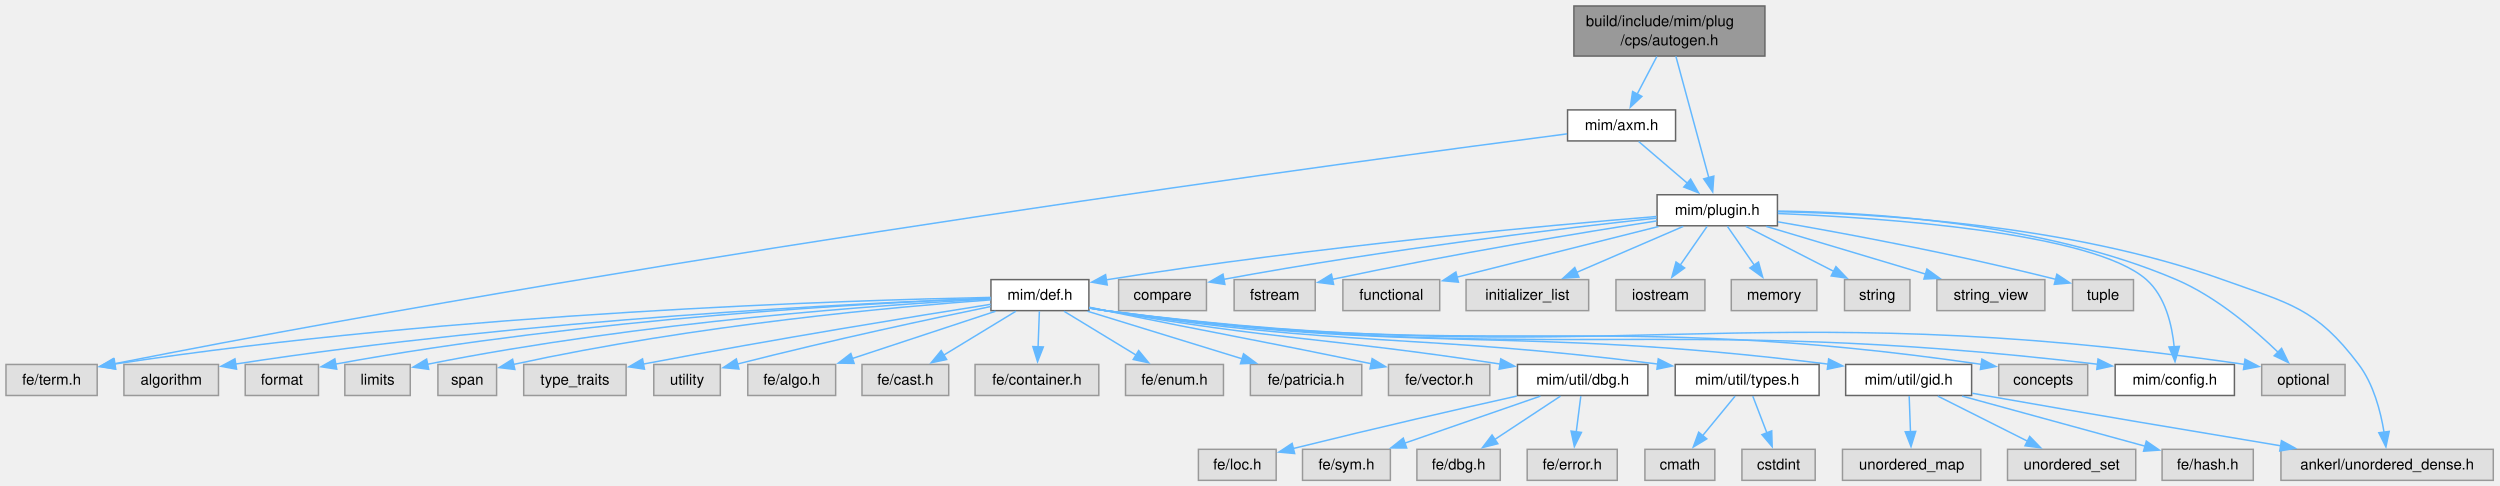
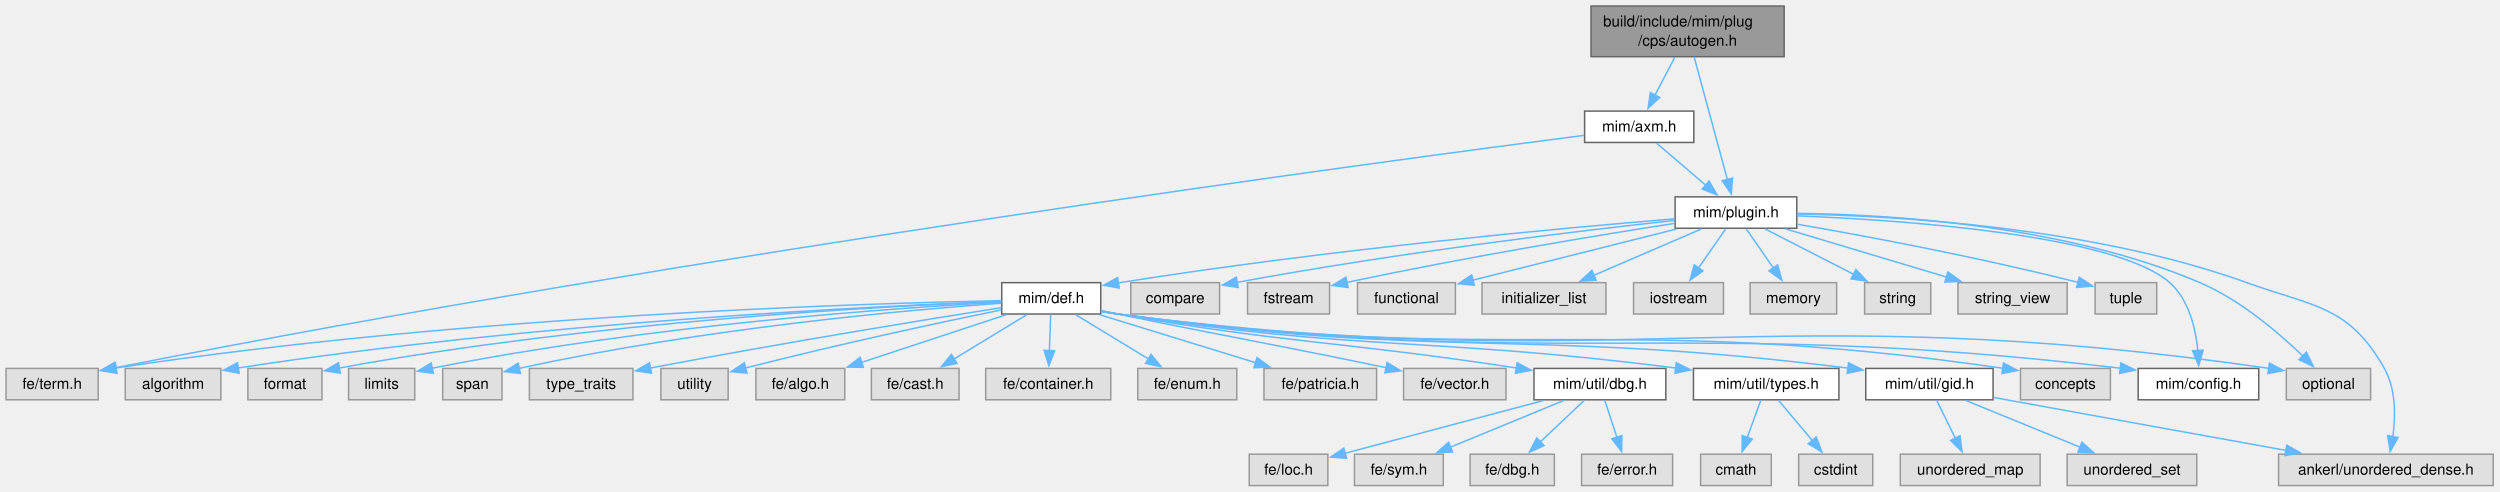
- <svg xmlns="http://www.w3.org/2000/svg" xmlns:xlink="http://www.w3.org/1999/xlink" width="1672pt" height="325pt" viewBox="0.00 0.00 1672.00 325.00">
+ <svg xmlns="http://www.w3.org/2000/svg" xmlns:xlink="http://www.w3.org/1999/xlink" width="1654pt" height="325pt" viewBox="0.00 0.00 1654.00 325.00">
  <g id="page0,1_graph0" class="graph" transform="scale(1 1) rotate(0) translate(4 321.25)">
    <g id="Node000001" class="node">
      <g id="a_Node000001">
        <a xlink:title=" ">
          <polygon fill="#999999" stroke="#666666" points="1176.38,-317.25 1048.62,-317.25 1048.62,-283.75 1176.38,-283.75 1176.38,-317.25" />
          <text xml:space="preserve" text-anchor="start" x="1056.62" y="-303.75" font-family="Helvetica,sans-Serif" font-size="10.00">build/include/mim/plug</text>
          <text xml:space="preserve" text-anchor="middle" x="1112.5" y="-291" font-family="Helvetica,sans-Serif" font-size="10.00">/cps/autogen.h</text>
        </a>
      </g>
    </g>
    <g id="Node000002" class="node">
      <g id="a_Node000002">
        <a xlink:href="axm_8h.html" target="_top" xlink:title=" ">
          <polygon fill="white" stroke="#666666" points="1116.62,-247.75 1044.38,-247.75 1044.38,-227 1116.62,-227 1116.62,-247.75" />
          <text xml:space="preserve" text-anchor="middle" x="1080.5" y="-234.25" font-family="Helvetica,sans-Serif" font-size="10.00">mim/axm.h</text>
        </a>
      </g>
    </g>
    <g id="edge1_Node000001_Node000002" class="edge">
      <g id="a_edge1_Node000001_Node000002">
        <a xlink:title=" ">
          <path fill="none" stroke="#63b8ff" d="M1104.09,-283.44C1100.07,-275.76 1095.21,-266.48 1090.95,-258.34" />
          <polygon fill="#63b8ff" stroke="#63b8ff" points="1094.09,-256.79 1086.35,-249.56 1087.89,-260.04 1094.09,-256.79" />
        </a>
      </g>
    </g>
    <g id="Node000004" class="node">
      <g id="a_Node000004">
        <a xlink:href="plugin_8h.html" target="_top" xlink:title=" ">
          <polygon fill="white" stroke="#666666" points="1184.75,-191 1104.25,-191 1104.25,-170.25 1184.75,-170.25 1184.75,-191" />
          <text xml:space="preserve" text-anchor="middle" x="1144.5" y="-177.5" font-family="Helvetica,sans-Serif" font-size="10.00">mim/plugin.h</text>
        </a>
      </g>
    </g>
-     <g id="edge46_Node000001_Node000004" class="edge">
-       <g id="a_edge46_Node000001_Node000004">
+     <g id="edge45_Node000001_Node000004" class="edge">
+       <g id="a_edge45_Node000001_Node000004">
        <a xlink:title=" ">
          <path fill="none" stroke="#63b8ff" d="M1116.82,-283.6C1122.51,-262.62 1132.56,-225.62 1138.85,-202.43" />
          <polygon fill="#63b8ff" stroke="#63b8ff" points="1142.2,-203.46 1141.44,-192.89 1135.44,-201.63 1142.2,-203.46" />
        </a>
      </g>
    </g>
    <g id="Node000003" class="node">
      <g id="a_Node000003">
        <a xlink:title=" ">
          <polygon fill="#e0e0e0" stroke="#999999" points="61,-77.5 0,-77.5 0,-56.75 61,-56.75 61,-77.5" />
          <text xml:space="preserve" text-anchor="middle" x="30.5" y="-64" font-family="Helvetica,sans-Serif" font-size="10.00">fe/term.h</text>
        </a>
      </g>
    </g>
    <g id="edge2_Node000002_Node000003" class="edge">
      <g id="a_edge2_Node000002_Node000003">
        <a xlink:title=" ">
          <path fill="none" stroke="#63b8ff" d="M1044.04,-231.72C913.47,-214.83 456.92,-153.81 72.18,-77.92" />
          <polygon fill="#63b8ff" stroke="#63b8ff" points="73.08,-74.53 62.59,-76.02 71.72,-81.4 73.08,-74.53" />
        </a>
      </g>
    </g>
    <g id="edge3_Node000002_Node000004" class="edge">
      <g id="a_edge3_Node000002_Node000004">
        <a xlink:title=" ">
          <path fill="none" stroke="#63b8ff" d="M1091.94,-226.59C1100.95,-218.88 1113.73,-207.95 1124.43,-198.79" />
          <polygon fill="#63b8ff" stroke="#63b8ff" points="1126.68,-201.47 1132.01,-192.31 1122.13,-196.15 1126.68,-201.47" />
        </a>
      </g>
    </g>
    <g id="Node000005" class="node">
      <g id="a_Node000005">
        <a xlink:title=" ">
          <polygon fill="#e0e0e0" stroke="#999999" points="802.88,-134.25 744.12,-134.25 744.12,-113.5 802.88,-113.5 802.88,-134.25" />
          <text xml:space="preserve" text-anchor="middle" x="773.5" y="-120.75" font-family="Helvetica,sans-Serif" font-size="10.00">compare</text>
        </a>
      </g>
    </g>
    <g id="edge4_Node000004_Node000005" class="edge">
      <g id="a_edge4_Node000004_Node000005">
        <a xlink:title=" ">
          <path fill="none" stroke="#63b8ff" d="M1103.92,-175.4C1043.16,-168.8 924.79,-154.81 814.26,-134.41" />
          <polygon fill="#63b8ff" stroke="#63b8ff" points="815.21,-131.03 804.73,-132.63 813.92,-137.91 815.21,-131.03" />
        </a>
      </g>
    </g>
    <g id="Node000006" class="node">
      <g id="a_Node000006">
        <a xlink:title=" ">
          <polygon fill="#e0e0e0" stroke="#999999" points="875.62,-134.25 821.38,-134.25 821.38,-113.5 875.62,-113.5 875.62,-134.25" />
          <text xml:space="preserve" text-anchor="middle" x="848.5" y="-120.75" font-family="Helvetica,sans-Serif" font-size="10.00">fstream</text>
        </a>
      </g>
    </g>
    <g id="edge5_Node000004_Node000006" class="edge">
      <g id="a_edge5_Node000004_Node000006">
        <a xlink:title=" ">
          <path fill="none" stroke="#63b8ff" d="M1103.94,-173.48C1055,-165.86 969.99,-151.94 887.08,-134.44" />
          <polygon fill="#63b8ff" stroke="#63b8ff" points="887.92,-131.05 877.41,-132.38 886.46,-137.89 887.92,-131.05" />
        </a>
      </g>
    </g>
    <g id="Node000007" class="node">
      <g id="a_Node000007">
        <a xlink:title=" ">
          <polygon fill="#e0e0e0" stroke="#999999" points="958.88,-134.25 894.12,-134.25 894.12,-113.5 958.88,-113.5 958.88,-134.25" />
          <text xml:space="preserve" text-anchor="middle" x="926.5" y="-120.75" font-family="Helvetica,sans-Serif" font-size="10.00">functional</text>
        </a>
      </g>
    </g>
    <g id="edge6_Node000004_Node000007" class="edge">
      <g id="a_edge6_Node000004_Node000007">
        <a xlink:title=" ">
          <path fill="none" stroke="#63b8ff" d="M1105.27,-169.77C1067.34,-160.25 1009.95,-145.83 970.49,-135.92" />
          <polygon fill="#63b8ff" stroke="#63b8ff" points="971.38,-132.54 960.83,-133.5 969.67,-139.33 971.38,-132.54" />
        </a>
      </g>
    </g>
    <g id="Node000008" class="node">
      <g id="a_Node000008">
        <a xlink:title=" ">
          <polygon fill="#e0e0e0" stroke="#999999" points="1058.5,-134.25 976.5,-134.25 976.5,-113.5 1058.5,-113.5 1058.5,-134.25" />
          <text xml:space="preserve" text-anchor="middle" x="1017.5" y="-120.75" font-family="Helvetica,sans-Serif" font-size="10.00">initializer_list</text>
        </a>
      </g>
    </g>
    <g id="edge7_Node000004_Node000008" class="edge">
      <g id="a_edge7_Node000004_Node000008">
        <a xlink:title=" ">
          <path fill="none" stroke="#63b8ff" d="M1121.79,-169.84C1101.93,-161.27 1072.83,-148.73 1050.41,-139.06" />
          <polygon fill="#63b8ff" stroke="#63b8ff" points="1051.97,-135.92 1041.4,-135.18 1049.2,-142.35 1051.97,-135.92" />
        </a>
      </g>
    </g>
    <g id="Node000009" class="node">
      <g id="a_Node000009">
        <a xlink:title=" ">
          <polygon fill="#e0e0e0" stroke="#999999" points="1136.25,-134.25 1076.75,-134.25 1076.75,-113.5 1136.25,-113.5 1136.25,-134.25" />
          <text xml:space="preserve" text-anchor="middle" x="1106.5" y="-120.75" font-family="Helvetica,sans-Serif" font-size="10.00">iostream</text>
        </a>
      </g>
    </g>
    <g id="edge8_Node000004_Node000009" class="edge">
      <g id="a_edge8_Node000004_Node000009">
        <a xlink:title=" ">
          <path fill="none" stroke="#63b8ff" d="M1137.71,-169.84C1132.73,-162.67 1125.83,-152.73 1119.78,-144.01" />
          <polygon fill="#63b8ff" stroke="#63b8ff" points="1122.68,-142.04 1114.1,-135.82 1116.92,-146.03 1122.68,-142.04" />
        </a>
      </g>
    </g>
    <g id="Node000010" class="node">
      <g id="a_Node000010">
        <a xlink:title=" ">
          <polygon fill="#e0e0e0" stroke="#999999" points="1211.12,-134.25 1153.88,-134.25 1153.88,-113.5 1211.12,-113.5 1211.12,-134.25" />
          <text xml:space="preserve" text-anchor="middle" x="1182.5" y="-120.75" font-family="Helvetica,sans-Serif" font-size="10.00">memory</text>
        </a>
      </g>
    </g>
    <g id="edge9_Node000004_Node000010" class="edge">
      <g id="a_edge9_Node000004_Node000010">
        <a xlink:title=" ">
          <path fill="none" stroke="#63b8ff" d="M1151.29,-169.84C1156.27,-162.67 1163.17,-152.73 1169.22,-144.01" />
          <polygon fill="#63b8ff" stroke="#63b8ff" points="1172.08,-146.03 1174.9,-135.82 1166.32,-142.04 1172.08,-146.03" />
        </a>
      </g>
    </g>
    <g id="Node000011" class="node">
      <g id="a_Node000011">
        <a xlink:title=" ">
          <polygon fill="#e0e0e0" stroke="#999999" points="1564.38,-77.5 1508.62,-77.5 1508.62,-56.75 1564.38,-56.75 1564.38,-77.5" />
          <text xml:space="preserve" text-anchor="middle" x="1536.5" y="-64" font-family="Helvetica,sans-Serif" font-size="10.00">optional</text>
        </a>
      </g>
    </g>
    <g id="edge10_Node000004_Node000011" class="edge">
      <g id="a_edge10_Node000004_Node000011">
        <a xlink:title=" ">
          <path fill="none" stroke="#63b8ff" d="M1185.02,-180.09C1245.49,-179.39 1361.83,-172.58 1451.5,-134.25 1478.19,-122.84 1503.77,-100.95 1519.77,-85.49" />
          <polygon fill="#63b8ff" stroke="#63b8ff" points="1521.93,-88.27 1526.55,-78.73 1516.99,-83.31 1521.93,-88.27" />
        </a>
      </g>
    </g>
    <g id="Node000012" class="node">
      <g id="a_Node000012">
        <a xlink:title=" ">
          <polygon fill="#e0e0e0" stroke="#999999" points="1273.38,-134.25 1229.62,-134.25 1229.62,-113.5 1273.38,-113.5 1273.38,-134.25" />
          <text xml:space="preserve" text-anchor="middle" x="1251.5" y="-120.75" font-family="Helvetica,sans-Serif" font-size="10.00">string</text>
        </a>
      </g>
    </g>
    <g id="edge11_Node000004_Node000012" class="edge">
      <g id="a_edge11_Node000004_Node000012">
        <a xlink:title=" ">
          <path fill="none" stroke="#63b8ff" d="M1163.63,-169.84C1179.99,-161.47 1203.78,-149.29 1222.48,-139.72" />
          <polygon fill="#63b8ff" stroke="#63b8ff" points="1223.88,-142.94 1231.19,-135.27 1220.69,-136.71 1223.88,-142.94" />
        </a>
      </g>
    </g>
    <g id="Node000013" class="node">
      <g id="a_Node000013">
        <a xlink:title=" ">
          <polygon fill="#e0e0e0" stroke="#999999" points="1363.62,-134.25 1291.38,-134.25 1291.38,-113.5 1363.62,-113.5 1363.62,-134.25" />
          <text xml:space="preserve" text-anchor="middle" x="1327.5" y="-120.75" font-family="Helvetica,sans-Serif" font-size="10.00">string_view</text>
        </a>
      </g>
    </g>
    <g id="edge12_Node000004_Node000013" class="edge">
      <g id="a_edge12_Node000004_Node000013">
        <a xlink:title=" ">
          <path fill="none" stroke="#63b8ff" d="M1177.22,-169.84C1207.05,-160.91 1251.34,-147.66 1284.12,-137.85" />
          <polygon fill="#63b8ff" stroke="#63b8ff" points="1284.73,-141.32 1293.31,-135.1 1282.72,-134.62 1284.73,-141.32" />
        </a>
      </g>
    </g>
    <g id="Node000014" class="node">
      <g id="a_Node000014">
        <a xlink:title=" ">
          <polygon fill="#e0e0e0" stroke="#999999" points="1422.88,-134.25 1382.12,-134.25 1382.12,-113.5 1422.88,-113.5 1422.88,-134.25" />
          <text xml:space="preserve" text-anchor="middle" x="1402.5" y="-120.75" font-family="Helvetica,sans-Serif" font-size="10.00">tuple</text>
        </a>
      </g>
    </g>
    <g id="edge13_Node000004_Node000014" class="edge">
      <g id="a_edge13_Node000004_Node000014">
        <a xlink:title=" ">
          <path fill="none" stroke="#63b8ff" d="M1185.15,-172.88C1228.75,-165.35 1300.17,-152.17 1371.02,-134.39" />
          <polygon fill="#63b8ff" stroke="#63b8ff" points="1371.63,-137.85 1380.46,-131.99 1369.9,-131.07 1371.63,-137.85" />
        </a>
      </g>
    </g>
    <g id="Node000015" class="node">
      <g id="a_Node000015">
        <a xlink:title=" ">
-           <polygon fill="#e0e0e0" stroke="#999999" points="1663.5,-20.75 1521.5,-20.75 1521.5,0 1663.5,0 1663.5,-20.75" />
-           <text xml:space="preserve" text-anchor="middle" x="1592.5" y="-7.25" font-family="Helvetica,sans-Serif" font-size="10.00">ankerl/unordered_dense.h</text>
+           <polygon fill="#e0e0e0" stroke="#999999" points="1645.5,-20.75 1503.5,-20.75 1503.5,0 1645.5,0 1645.5,-20.75" />
+           <text xml:space="preserve" text-anchor="middle" x="1574.5" y="-7.25" font-family="Helvetica,sans-Serif" font-size="10.00">ankerl/unordered_dense.h</text>
        </a>
      </g>
    </g>
    <g id="edge14_Node000004_Node000015" class="edge">
      <g id="a_edge14_Node000004_Node000015">
        <a xlink:title=" ">
-           <path fill="none" stroke="#63b8ff" d="M1185.08,-179.64C1249.88,-178.47 1379.86,-171.2 1482.5,-134.25 1527.35,-118.11 1544.79,-115.55 1573.5,-77.5 1583.42,-64.36 1588.16,-46.21 1590.43,-32.24" />
-           <polygon fill="#63b8ff" stroke="#63b8ff" points="1593.9,-32.73 1591.7,-22.36 1586.95,-31.83 1593.9,-32.73" />
+           <path fill="none" stroke="#63b8ff" d="M1185.08,-179.64C1249.88,-178.47 1379.86,-171.2 1482.5,-134.25 1527.35,-118.11 1550.06,-119 1573.5,-77.5 1581.2,-63.88 1580.98,-46.02 1579.1,-32.29" />
+           <polygon fill="#63b8ff" stroke="#63b8ff" points="1582.57,-31.8 1577.35,-22.58 1575.68,-33.05 1582.57,-31.8" />
        </a>
      </g>
    </g>
    <g id="Node000016" class="node">
      <g id="a_Node000016">
        <a xlink:href="config_8h.html" target="_top" xlink:title=" ">
          <polygon fill="white" stroke="#666666" points="1490.38,-77.5 1410.62,-77.5 1410.62,-56.75 1490.38,-56.75 1490.38,-77.5" />
          <text xml:space="preserve" text-anchor="middle" x="1450.5" y="-64" font-family="Helvetica,sans-Serif" font-size="10.00">mim/config.h</text>
        </a>
      </g>
    </g>
    <g id="edge15_Node000004_Node000016" class="edge">
      <g id="a_edge15_Node000004_Node000016">
        <a xlink:title=" ">
          <path fill="none" stroke="#63b8ff" d="M1185.01,-178.45C1255.26,-175.59 1395.64,-165.95 1431.5,-134.25 1444.22,-123 1448.68,-103.85 1450.12,-89.04" />
          <polygon fill="#63b8ff" stroke="#63b8ff" points="1453.59,-89.59 1450.65,-79.41 1446.6,-89.2 1453.59,-89.59" />
        </a>
      </g>
    </g>
    <g id="Node000017" class="node">
      <g id="a_Node000017">
        <a xlink:href="def_8h.html" target="_top" xlink:title=" ">
          <polygon fill="white" stroke="#666666" points="724.25,-134.25 658.75,-134.25 658.75,-113.5 724.25,-113.5 724.25,-134.25" />
          <text xml:space="preserve" text-anchor="middle" x="691.5" y="-120.75" font-family="Helvetica,sans-Serif" font-size="10.00">mim/def.h</text>
        </a>
      </g>
    </g>
    <g id="edge16_Node000004_Node000017" class="edge">
      <g id="a_edge16_Node000004_Node000017">
        <a xlink:title=" ">
          <path fill="none" stroke="#63b8ff" d="M1103.97,-176.47C1032.18,-170.6 877.78,-156.66 735.67,-134.08" />
          <polygon fill="#63b8ff" stroke="#63b8ff" points="736.51,-130.67 726.08,-132.53 735.4,-137.58 736.51,-130.67" />
        </a>
      </g>
    </g>
    <g id="edge30_Node000017_Node000003" class="edge">
      <g id="a_edge30_Node000017_Node000003">
        <a xlink:title=" ">
          <path fill="none" stroke="#63b8ff" d="M658.58,-122.36C567.02,-120.53 301.57,-112.52 72.7,-77.78" />
          <polygon fill="#63b8ff" stroke="#63b8ff" points="73.4,-74.35 62.98,-76.29 72.34,-81.27 73.4,-74.35" />
        </a>
      </g>
    </g>
    <g id="edge21_Node000017_Node000011" class="edge">
      <g id="a_edge21_Node000017_Node000011">
        <a xlink:title=" ">
          <path fill="none" stroke="#63b8ff" d="M724.56,-115.23C728.23,-114.56 731.94,-113.96 735.5,-113.5 1069.01,-70.4 1161.29,-126.27 1497.3,-77.51" />
          <polygon fill="#63b8ff" stroke="#63b8ff" points="1497.46,-81.02 1506.84,-76.1 1496.44,-74.1 1497.46,-81.02" />
        </a>
      </g>
    </g>
    <g id="edge32_Node000017_Node000016" class="edge">
      <g id="a_edge32_Node000017_Node000016">
        <a xlink:title=" ">
          <path fill="none" stroke="#63b8ff" d="M724.56,-115.25C728.24,-114.58 731.94,-113.97 735.5,-113.5 1025.62,-74.99 1105.24,-112.46 1398.76,-77.66" />
          <polygon fill="#63b8ff" stroke="#63b8ff" points="1399.18,-81.14 1408.69,-76.47 1398.34,-74.19 1399.18,-81.14" />
        </a>
      </g>
    </g>
    <g id="Node000018" class="node">
      <g id="a_Node000018">
        <a xlink:title=" ">
          <polygon fill="#e0e0e0" stroke="#999999" points="1392.25,-77.5 1332.75,-77.5 1332.75,-56.75 1392.25,-56.75 1392.25,-77.5" />
          <text xml:space="preserve" text-anchor="middle" x="1362.5" y="-64" font-family="Helvetica,sans-Serif" font-size="10.00">concepts</text>
        </a>
      </g>
    </g>
    <g id="edge17_Node000017_Node000018" class="edge">
      <g id="a_edge17_Node000017_Node000018">
        <a xlink:title=" ">
          <path fill="none" stroke="#63b8ff" d="M724.56,-115.28C728.24,-114.6 731.94,-113.99 735.5,-113.5 991.25,-78.62 1062.55,-115.18 1321.11,-77.58" />
          <polygon fill="#63b8ff" stroke="#63b8ff" points="1321.49,-81.07 1330.87,-76.14 1320.47,-74.14 1321.49,-81.07" />
        </a>
      </g>
    </g>
    <g id="Node000019" class="node">
      <g id="a_Node000019">
        <a xlink:title=" ">
          <polygon fill="#e0e0e0" stroke="#999999" points="142.12,-77.5 78.88,-77.5 78.88,-56.75 142.12,-56.75 142.12,-77.5" />
          <text xml:space="preserve" text-anchor="middle" x="110.5" y="-64" font-family="Helvetica,sans-Serif" font-size="10.00">algorithm</text>
        </a>
      </g>
    </g>
    <g id="edge18_Node000017_Node000019" class="edge">
      <g id="a_edge18_Node000017_Node000019">
        <a xlink:title=" ">
          <path fill="none" stroke="#63b8ff" d="M658.36,-121.79C575.03,-118.69 349.91,-108.1 153.41,-77.76" />
          <polygon fill="#63b8ff" stroke="#63b8ff" points="154.21,-74.35 143.79,-76.25 153.13,-81.26 154.21,-74.35" />
        </a>
      </g>
    </g>
    <g id="Node000020" class="node">
      <g id="a_Node000020">
        <a xlink:title=" ">
          <polygon fill="#e0e0e0" stroke="#999999" points="209,-77.5 160,-77.5 160,-56.75 209,-56.75 209,-77.5" />
          <text xml:space="preserve" text-anchor="middle" x="184.5" y="-64" font-family="Helvetica,sans-Serif" font-size="10.00">format</text>
        </a>
      </g>
    </g>
    <g id="edge19_Node000017_Node000020" class="edge">
      <g id="a_edge19_Node000017_Node000020">
        <a xlink:title=" ">
          <path fill="none" stroke="#63b8ff" d="M658.46,-121.77C582.53,-118.8 389.72,-108.77 220.37,-77.75" />
          <polygon fill="#63b8ff" stroke="#63b8ff" points="221.21,-74.35 210.74,-75.95 219.93,-81.23 221.21,-74.35" />
        </a>
      </g>
    </g>
    <g id="Node000021" class="node">
      <g id="a_Node000021">
        <a xlink:title=" ">
          <polygon fill="#e0e0e0" stroke="#999999" points="270.38,-77.5 226.62,-77.5 226.62,-56.75 270.38,-56.75 270.38,-77.5" />
          <text xml:space="preserve" text-anchor="middle" x="248.5" y="-64" font-family="Helvetica,sans-Serif" font-size="10.00">limits</text>
        </a>
      </g>
    </g>
    <g id="edge20_Node000017_Node000021" class="edge">
      <g id="a_edge20_Node000017_Node000021">
        <a xlink:title=" ">
          <path fill="none" stroke="#63b8ff" d="M658.34,-121.3C589.64,-117.58 426.78,-106.49 281.59,-77.58" />
          <polygon fill="#63b8ff" stroke="#63b8ff" points="282.71,-74.24 272.21,-75.68 281.31,-81.1 282.71,-74.24" />
        </a>
      </g>
    </g>
    <g id="Node000022" class="node">
      <g id="a_Node000022">
        <a xlink:title=" ">
          <polygon fill="#e0e0e0" stroke="#999999" points="328.12,-77.5 288.88,-77.5 288.88,-56.75 328.12,-56.75 328.12,-77.5" />
          <text xml:space="preserve" text-anchor="middle" x="308.5" y="-64" font-family="Helvetica,sans-Serif" font-size="10.00">span</text>
        </a>
      </g>
    </g>
    <g id="edge22_Node000017_Node000022" class="edge">
      <g id="a_edge22_Node000017_Node000022">
        <a xlink:title=" ">
          <path fill="none" stroke="#63b8ff" d="M658.45,-120.69C597.25,-116.21 462.12,-104.27 339.41,-77.53" />
          <polygon fill="#63b8ff" stroke="#63b8ff" points="340.33,-74.15 329.81,-75.4 338.81,-80.99 340.33,-74.15" />
        </a>
      </g>
    </g>
    <g id="Node000023" class="node">
      <g id="a_Node000023">
        <a xlink:title=" ">
          <polygon fill="#e0e0e0" stroke="#999999" points="414.75,-77.5 346.25,-77.5 346.25,-56.75 414.75,-56.75 414.75,-77.5" />
          <text xml:space="preserve" text-anchor="middle" x="380.5" y="-64" font-family="Helvetica,sans-Serif" font-size="10.00">type_traits</text>
        </a>
      </g>
    </g>
    <g id="edge23_Node000017_Node000023" class="edge">
      <g id="a_edge23_Node000017_Node000023">
        <a xlink:title=" ">
          <path fill="none" stroke="#63b8ff" d="M658.54,-117.73C610.06,-110.06 516.44,-94.87 426.31,-77.78" />
          <polygon fill="#63b8ff" stroke="#63b8ff" points="427.03,-74.35 416.55,-75.91 425.71,-81.23 427.03,-74.35" />
        </a>
      </g>
    </g>
    <g id="Node000024" class="node">
      <g id="a_Node000024">
        <a xlink:title=" ">
          <polygon fill="#e0e0e0" stroke="#999999" points="477.75,-77.5 433.25,-77.5 433.25,-56.75 477.75,-56.75 477.75,-77.5" />
          <text xml:space="preserve" text-anchor="middle" x="455.5" y="-64" font-family="Helvetica,sans-Serif" font-size="10.00">utility</text>
        </a>
      </g>
    </g>
    <g id="edge24_Node000017_Node000024" class="edge">
      <g id="a_edge24_Node000017_Node000024">
        <a xlink:title=" ">
          <path fill="none" stroke="#63b8ff" d="M658.48,-116.23C620.14,-108.37 554.77,-94.48 489.13,-77.78" />
          <polygon fill="#63b8ff" stroke="#63b8ff" points="490.2,-74.44 479.64,-75.35 488.46,-81.22 490.2,-74.44" />
        </a>
      </g>
    </g>
    <g id="Node000025" class="node">
      <g id="a_Node000025">
        <a xlink:title=" ">
          <polygon fill="#e0e0e0" stroke="#999999" points="554.88,-77.5 496.12,-77.5 496.12,-56.75 554.88,-56.75 554.88,-77.5" />
          <text xml:space="preserve" text-anchor="middle" x="525.5" y="-64" font-family="Helvetica,sans-Serif" font-size="10.00">fe/algo.h</text>
        </a>
      </g>
    </g>
    <g id="edge25_Node000017_Node000025" class="edge">
      <g id="a_edge25_Node000017_Node000025">
        <a xlink:title=" ">
          <path fill="none" stroke="#63b8ff" d="M661.82,-113.09C635.11,-104.28 595.63,-91.25 566.02,-81.49" />
          <polygon fill="#63b8ff" stroke="#63b8ff" points="567.23,-78.2 556.64,-78.39 565.04,-84.85 567.23,-78.2" />
        </a>
      </g>
    </g>
    <g id="Node000026" class="node">
      <g id="a_Node000026">
        <a xlink:title=" ">
          <polygon fill="#e0e0e0" stroke="#999999" points="630.5,-77.5 572.5,-77.5 572.5,-56.75 630.5,-56.75 630.5,-77.5" />
          <text xml:space="preserve" text-anchor="middle" x="601.5" y="-64" font-family="Helvetica,sans-Serif" font-size="10.00">fe/cast.h</text>
        </a>
      </g>
    </g>
    <g id="edge26_Node000017_Node000026" class="edge">
      <g id="a_edge26_Node000017_Node000026">
        <a xlink:title=" ">
          <path fill="none" stroke="#63b8ff" d="M675.41,-113.09C661.97,-104.91 642.57,-93.11 627.01,-83.65" />
          <polygon fill="#63b8ff" stroke="#63b8ff" points="629.11,-80.82 618.74,-78.62 625.47,-86.8 629.11,-80.82" />
        </a>
      </g>
    </g>
    <g id="Node000027" class="node">
      <g id="a_Node000027">
        <a xlink:title=" ">
          <polygon fill="#e0e0e0" stroke="#999999" points="730.88,-77.5 648.12,-77.5 648.12,-56.75 730.88,-56.75 730.88,-77.5" />
          <text xml:space="preserve" text-anchor="middle" x="689.5" y="-64" font-family="Helvetica,sans-Serif" font-size="10.00">fe/container.h</text>
        </a>
      </g>
    </g>
    <g id="edge27_Node000017_Node000027" class="edge">
      <g id="a_edge27_Node000017_Node000027">
        <a xlink:title=" ">
          <path fill="none" stroke="#63b8ff" d="M691.14,-113.09C690.9,-106.47 690.57,-97.47 690.27,-89.27" />
          <polygon fill="#63b8ff" stroke="#63b8ff" points="693.77,-89.21 689.91,-79.34 686.78,-89.46 693.77,-89.21" />
        </a>
      </g>
    </g>
    <g id="Node000028" class="node">
      <g id="a_Node000028">
        <a xlink:title=" ">
          <polygon fill="#e0e0e0" stroke="#999999" points="814.25,-77.5 748.75,-77.5 748.75,-56.75 814.25,-56.75 814.25,-77.5" />
          <text xml:space="preserve" text-anchor="middle" x="781.5" y="-64" font-family="Helvetica,sans-Serif" font-size="10.00">fe/enum.h</text>
        </a>
      </g>
    </g>
    <g id="edge28_Node000017_Node000028" class="edge">
      <g id="a_edge28_Node000017_Node000028">
        <a xlink:title=" ">
          <path fill="none" stroke="#63b8ff" d="M707.59,-113.09C721.03,-104.91 740.43,-93.11 755.99,-83.65" />
          <polygon fill="#63b8ff" stroke="#63b8ff" points="757.53,-86.8 764.26,-78.62 753.89,-80.82 757.53,-86.8" />
        </a>
      </g>
    </g>
    <g id="Node000029" class="node">
      <g id="a_Node000029">
        <a xlink:title=" ">
          <polygon fill="#e0e0e0" stroke="#999999" points="906.75,-77.5 832.25,-77.5 832.25,-56.75 906.75,-56.75 906.75,-77.5" />
          <text xml:space="preserve" text-anchor="middle" x="869.5" y="-64" font-family="Helvetica,sans-Serif" font-size="10.00">fe/patricia.h</text>
        </a>
      </g>
    </g>
    <g id="edge29_Node000017_Node000029" class="edge">
      <g id="a_edge29_Node000017_Node000029">
        <a xlink:title=" ">
          <path fill="none" stroke="#63b8ff" d="M723.32,-113.09C752.22,-104.2 795.05,-91.02 826.89,-81.23" />
          <polygon fill="#63b8ff" stroke="#63b8ff" points="827.68,-84.65 836.21,-78.37 825.62,-77.96 827.68,-84.65" />
        </a>
      </g>
    </g>
    <g id="Node000030" class="node">
      <g id="a_Node000030">
        <a xlink:title=" ">
          <polygon fill="#e0e0e0" stroke="#999999" points="992.38,-77.5 924.62,-77.5 924.62,-56.75 992.38,-56.75 992.38,-77.5" />
          <text xml:space="preserve" text-anchor="middle" x="958.5" y="-64" font-family="Helvetica,sans-Serif" font-size="10.00">fe/vector.h</text>
        </a>
      </g>
    </g>
    <g id="edge31_Node000017_Node000030" class="edge">
      <g id="a_edge31_Node000017_Node000030">
        <a xlink:title=" ">
          <path fill="none" stroke="#63b8ff" d="M724.65,-115.77C728.31,-114.99 731.98,-114.23 735.5,-113.5 811.97,-97.71 833.79,-94.46 913.19,-77.95" />
          <polygon fill="#63b8ff" stroke="#63b8ff" points="913.69,-81.43 922.76,-75.96 912.26,-74.57 913.69,-81.43" />
        </a>
      </g>
    </g>
    <g id="Node000031" class="node">
      <g id="a_Node000031">
        <a xlink:href="dbg_8h.html" target="_top" xlink:title=" ">
          <polygon fill="white" stroke="#666666" points="1098.12,-77.5 1010.88,-77.5 1010.88,-56.75 1098.12,-56.75 1098.12,-77.5" />
          <text xml:space="preserve" text-anchor="middle" x="1054.5" y="-64" font-family="Helvetica,sans-Serif" font-size="10.00">mim/util/dbg.h</text>
        </a>
      </g>
    </g>
    <g id="edge33_Node000017_Node000031" class="edge">
      <g id="a_edge33_Node000017_Node000031">
        <a xlink:title=" ">
          <path fill="none" stroke="#63b8ff" d="M724.6,-115.54C728.27,-114.81 731.96,-114.12 735.5,-113.5 849.48,-93.67 881.69,-95.74 999.29,-77.78" />
          <polygon fill="#63b8ff" stroke="#63b8ff" points="999.72,-81.26 1009.07,-76.27 998.65,-74.34 999.72,-81.26" />
        </a>
      </g>
    </g>
    <g id="Node000036" class="node">
      <g id="a_Node000036">
        <a xlink:href="gid_8h.html" target="_top" xlink:title=" ">
          <polygon fill="white" stroke="#666666" points="1314.62,-77.5 1230.38,-77.5 1230.38,-56.75 1314.62,-56.75 1314.62,-77.5" />
          <text xml:space="preserve" text-anchor="middle" x="1272.5" y="-64" font-family="Helvetica,sans-Serif" font-size="10.00">mim/util/gid.h</text>
        </a>
      </g>
    </g>
    <g id="edge38_Node000017_Node000036" class="edge">
      <g id="a_edge38_Node000017_Node000036">
        <a xlink:title=" ">
          <path fill="none" stroke="#63b8ff" d="M724.57,-115.33C728.24,-114.64 731.94,-114.01 735.5,-113.5 946.25,-83.38 1004.69,-104.37 1218.67,-77.73" />
          <polygon fill="#63b8ff" stroke="#63b8ff" points="1219,-81.22 1228.48,-76.49 1218.11,-74.27 1219,-81.22" />
        </a>
      </g>
    </g>
-     <g id="Node000040" class="node">
-       <g id="a_Node000040">
+     <g id="Node000039" class="node">
+       <g id="a_Node000039">
        <a xlink:href="types_8h.html" target="_top" xlink:title=" ">
          <polygon fill="white" stroke="#666666" points="1212.62,-77.5 1116.38,-77.5 1116.38,-56.75 1212.62,-56.75 1212.62,-77.5" />
          <text xml:space="preserve" text-anchor="middle" x="1164.5" y="-64" font-family="Helvetica,sans-Serif" font-size="10.00">mim/util/types.h</text>
        </a>
      </g>
    </g>
-     <g id="edge43_Node000017_Node000040" class="edge">
-       <g id="a_edge43_Node000017_Node000040">
+     <g id="edge42_Node000017_Node000039" class="edge">
+       <g id="a_edge42_Node000017_Node000039">
        <a xlink:title=" ">
          <path fill="none" stroke="#63b8ff" d="M724.58,-115.41C728.25,-114.7 731.95,-114.05 735.5,-113.5 896.13,-88.7 940.88,-98.54 1105.03,-77.74" />
          <polygon fill="#63b8ff" stroke="#63b8ff" points="1105.05,-81.27 1114.52,-76.52 1104.16,-74.32 1105.05,-81.27" />
        </a>
      </g>
    </g>
    <g id="Node000032" class="node">
      <g id="a_Node000032">
        <a xlink:title=" ">
-           <polygon fill="#e0e0e0" stroke="#999999" points="999.38,-20.75 943.62,-20.75 943.62,0 999.38,0 999.38,-20.75" />
-           <text xml:space="preserve" text-anchor="middle" x="971.5" y="-7.25" font-family="Helvetica,sans-Serif" font-size="10.00">fe/dbg.h</text>
+           <polygon fill="#e0e0e0" stroke="#999999" points="1024.38,-20.75 968.62,-20.75 968.62,0 1024.38,0 1024.38,-20.75" />
+           <text xml:space="preserve" text-anchor="middle" x="996.5" y="-7.25" font-family="Helvetica,sans-Serif" font-size="10.00">fe/dbg.h</text>
        </a>
      </g>
    </g>
    <g id="edge34_Node000031_Node000032" class="edge">
      <g id="a_edge34_Node000031_Node000032">
        <a xlink:title=" ">
-           <path fill="none" stroke="#63b8ff" d="M1039.66,-56.34C1027.39,-48.24 1009.71,-36.58 995.44,-27.17" />
-           <polygon fill="#63b8ff" stroke="#63b8ff" points="997.75,-24.5 987.47,-21.91 993.89,-30.34 997.75,-24.5" />
+           <path fill="none" stroke="#63b8ff" d="M1044.13,-56.34C1036.05,-48.71 1024.62,-37.92 1014.98,-28.82" />
+           <polygon fill="#63b8ff" stroke="#63b8ff" points="1017.55,-26.44 1007.88,-22.12 1012.75,-31.53 1017.55,-26.44" />
        </a>
      </g>
    </g>
    <g id="Node000033" class="node">
      <g id="a_Node000033">
        <a xlink:title=" ">
-           <polygon fill="#e0e0e0" stroke="#999999" points="1077.62,-20.75 1017.38,-20.75 1017.38,0 1077.62,0 1077.62,-20.75" />
-           <text xml:space="preserve" text-anchor="middle" x="1047.5" y="-7.25" font-family="Helvetica,sans-Serif" font-size="10.00">fe/error.h</text>
+           <polygon fill="#e0e0e0" stroke="#999999" points="1102.62,-20.75 1042.38,-20.75 1042.38,0 1102.62,0 1102.62,-20.75" />
+           <text xml:space="preserve" text-anchor="middle" x="1072.5" y="-7.25" font-family="Helvetica,sans-Serif" font-size="10.00">fe/error.h</text>
        </a>
      </g>
    </g>
    <g id="edge35_Node000031_Node000033" class="edge">
      <g id="a_edge35_Node000031_Node000033">
        <a xlink:title=" ">
-           <path fill="none" stroke="#63b8ff" d="M1053.25,-56.34C1052.39,-49.64 1051.23,-40.51 1050.17,-32.23" />
-           <polygon fill="#63b8ff" stroke="#63b8ff" points="1053.67,-32.06 1048.93,-22.58 1046.73,-32.94 1053.67,-32.06" />
+           <path fill="none" stroke="#63b8ff" d="M1057.72,-56.34C1059.94,-49.56 1062.99,-40.3 1065.74,-31.94" />
+           <polygon fill="#63b8ff" stroke="#63b8ff" points="1069.04,-33.11 1068.84,-22.52 1062.39,-30.92 1069.04,-33.11" />
        </a>
      </g>
    </g>
    <g id="Node000034" class="node">
      <g id="a_Node000034">
        <a xlink:title=" ">
-           <polygon fill="#e0e0e0" stroke="#999999" points="849.5,-20.75 797.5,-20.75 797.5,0 849.5,0 849.5,-20.75" />
-           <text xml:space="preserve" text-anchor="middle" x="823.5" y="-7.25" font-family="Helvetica,sans-Serif" font-size="10.00">fe/loc.h</text>
+           <polygon fill="#e0e0e0" stroke="#999999" points="874.5,-20.75 822.5,-20.75 822.5,0 874.5,0 874.5,-20.75" />
+           <text xml:space="preserve" text-anchor="middle" x="848.5" y="-7.25" font-family="Helvetica,sans-Serif" font-size="10.00">fe/loc.h</text>
        </a>
      </g>
    </g>
    <g id="edge36_Node000031_Node000034" class="edge">
      <g id="a_edge36_Node000031_Node000034">
        <a xlink:title=" ">
-           <path fill="none" stroke="#63b8ff" d="M1010.42,-56.37C973.03,-48 917.72,-35.38 860.86,-21.28" />
-           <polygon fill="#63b8ff" stroke="#63b8ff" points="861.87,-17.92 851.32,-18.9 860.17,-24.72 861.87,-17.92" />
+           <path fill="none" stroke="#63b8ff" d="M1017.47,-56.33C985.13,-47.76 936.63,-34.9 885.76,-21.35" />
+           <polygon fill="#63b8ff" stroke="#63b8ff" points="886.9,-18.03 876.33,-18.84 885.09,-24.79 886.9,-18.03" />
        </a>
      </g>
    </g>
    <g id="Node000035" class="node">
      <g id="a_Node000035">
        <a xlink:title=" ">
-           <polygon fill="#e0e0e0" stroke="#999999" points="925.88,-20.75 867.12,-20.75 867.12,0 925.88,0 925.88,-20.75" />
-           <text xml:space="preserve" text-anchor="middle" x="896.5" y="-7.25" font-family="Helvetica,sans-Serif" font-size="10.00">fe/sym.h</text>
+           <polygon fill="#e0e0e0" stroke="#999999" points="950.88,-20.75 892.12,-20.75 892.12,0 950.88,0 950.88,-20.75" />
+           <text xml:space="preserve" text-anchor="middle" x="921.5" y="-7.25" font-family="Helvetica,sans-Serif" font-size="10.00">fe/sym.h</text>
        </a>
      </g>
    </g>
    <g id="edge37_Node000031_Node000035" class="edge">
      <g id="a_edge37_Node000031_Node000035">
        <a xlink:title=" ">
-           <path fill="none" stroke="#63b8ff" d="M1026.25,-56.34C1000.94,-47.57 963.58,-34.62 935.44,-24.87" />
-           <polygon fill="#63b8ff" stroke="#63b8ff" points="936.79,-21.63 926.2,-21.67 934.5,-28.25 936.79,-21.63" />
+           <path fill="none" stroke="#63b8ff" d="M1030.72,-56.34C1009.82,-47.73 979.16,-35.11 955.64,-25.43" />
+           <polygon fill="#63b8ff" stroke="#63b8ff" points="957.05,-22.22 946.47,-21.65 954.39,-28.7 957.05,-22.22" />
        </a>
      </g>
    </g>
    <g id="edge41_Node000036_Node000015" class="edge">
      <g id="a_edge41_Node000036_Node000015">
        <a xlink:title=" ">
-           <path fill="none" stroke="#63b8ff" d="M1315.07,-58.25C1317.92,-57.74 1320.75,-57.23 1323.5,-56.75 1390.56,-44.93 1467.14,-32.08 1521.4,-23.08" />
-           <polygon fill="#63b8ff" stroke="#63b8ff" points="1521.84,-26.55 1531.13,-21.46 1520.7,-19.64 1521.84,-26.55" />
+           <path fill="none" stroke="#63b8ff" d="M1315.07,-58.29C1317.93,-57.77 1320.75,-57.25 1323.5,-56.75 1386.28,-45.31 1457.91,-32.37 1508.54,-23.24" />
+           <polygon fill="#63b8ff" stroke="#63b8ff" points="1508.94,-26.73 1518.16,-21.51 1507.7,-19.84 1508.94,-26.73" />
        </a>
      </g>
    </g>
    <g id="Node000037" class="node">
      <g id="a_Node000037">
        <a xlink:title=" ">
-           <polygon fill="#e0e0e0" stroke="#999999" points="1320.75,-20.75 1228.25,-20.75 1228.25,0 1320.75,0 1320.75,-20.75" />
-           <text xml:space="preserve" text-anchor="middle" x="1274.5" y="-7.25" font-family="Helvetica,sans-Serif" font-size="10.00">unordered_map</text>
+           <polygon fill="#e0e0e0" stroke="#999999" points="1345.75,-20.75 1253.25,-20.75 1253.25,0 1345.75,0 1345.75,-20.75" />
+           <text xml:space="preserve" text-anchor="middle" x="1299.5" y="-7.25" font-family="Helvetica,sans-Serif" font-size="10.00">unordered_map</text>
        </a>
      </g>
    </g>
    <g id="edge39_Node000036_Node000037" class="edge">
      <g id="a_edge39_Node000036_Node000037">
        <a xlink:title=" ">
-           <path fill="none" stroke="#63b8ff" d="M1272.86,-56.34C1273.1,-49.72 1273.43,-40.72 1273.73,-32.52" />
-           <polygon fill="#63b8ff" stroke="#63b8ff" points="1277.22,-32.71 1274.09,-22.59 1270.23,-32.46 1277.22,-32.71" />
+           <path fill="none" stroke="#63b8ff" d="M1277.33,-56.34C1280.74,-49.41 1285.45,-39.87 1289.64,-31.36" />
+           <polygon fill="#63b8ff" stroke="#63b8ff" points="1292.76,-32.95 1294.05,-22.44 1286.48,-29.86 1292.76,-32.95" />
        </a>
      </g>
    </g>
    <g id="Node000038" class="node">
      <g id="a_Node000038">
        <a xlink:title=" ">
-           <polygon fill="#e0e0e0" stroke="#999999" points="1424.38,-20.75 1338.62,-20.75 1338.62,0 1424.38,0 1424.38,-20.75" />
-           <text xml:space="preserve" text-anchor="middle" x="1381.5" y="-7.25" font-family="Helvetica,sans-Serif" font-size="10.00">unordered_set</text>
+           <polygon fill="#e0e0e0" stroke="#999999" points="1449.38,-20.75 1363.62,-20.75 1363.62,0 1449.38,0 1449.38,-20.75" />
+           <text xml:space="preserve" text-anchor="middle" x="1406.5" y="-7.25" font-family="Helvetica,sans-Serif" font-size="10.00">unordered_set</text>
        </a>
      </g>
    </g>
    <g id="edge40_Node000036_Node000038" class="edge">
      <g id="a_edge40_Node000036_Node000038">
        <a xlink:title=" ">
-           <path fill="none" stroke="#63b8ff" d="M1291.99,-56.34C1308.65,-47.97 1332.88,-35.79 1351.94,-26.22" />
-           <polygon fill="#63b8ff" stroke="#63b8ff" points="1353.46,-29.37 1360.83,-21.76 1350.32,-23.12 1353.46,-29.37" />
-         </a>
-       </g>
-     </g>
-     <g id="Node000039" class="node">
-       <g id="a_Node000039">
-         <a xlink:title=" ">
-           <polygon fill="#e0e0e0" stroke="#999999" points="1503,-20.75 1442,-20.75 1442,0 1503,0 1503,-20.75" />
-           <text xml:space="preserve" text-anchor="middle" x="1472.5" y="-7.25" font-family="Helvetica,sans-Serif" font-size="10.00">fe/hash.h</text>
-         </a>
-       </g>
-     </g>
-     <g id="edge42_Node000036_Node000039" class="edge">
-       <g id="a_edge42_Node000036_Node000039">
-         <a xlink:title=" ">
-           <path fill="none" stroke="#63b8ff" d="M1308.26,-56.34C1342.67,-46.92 1394.7,-32.67 1430.94,-22.75" />
-           <polygon fill="#63b8ff" stroke="#63b8ff" points="1431.46,-26.24 1440.18,-20.22 1429.61,-19.49 1431.46,-26.24" />
+           <path fill="none" stroke="#63b8ff" d="M1296.46,-56.34C1317.51,-47.73 1348.4,-35.11 1372.1,-25.43" />
+           <polygon fill="#63b8ff" stroke="#63b8ff" points="1373.42,-28.67 1381.35,-21.65 1370.77,-22.19 1373.42,-28.67" />
+         </a>
+       </g>
+     </g>
+     <g id="Node000040" class="node">
+       <g id="a_Node000040">
+         <a xlink:title=" ">
+           <polygon fill="#e0e0e0" stroke="#999999" points="1167.88,-20.75 1121.12,-20.75 1121.12,0 1167.88,0 1167.88,-20.75" />
+           <text xml:space="preserve" text-anchor="middle" x="1144.5" y="-7.25" font-family="Helvetica,sans-Serif" font-size="10.00">cmath</text>
+         </a>
+       </g>
+     </g>
+     <g id="edge43_Node000039_Node000040" class="edge">
+       <g id="a_edge43_Node000039_Node000040">
+         <a xlink:title=" ">
+           <path fill="none" stroke="#63b8ff" d="M1160.92,-56.34C1158.42,-49.49 1154.99,-40.09 1151.91,-31.65" />
+           <polygon fill="#63b8ff" stroke="#63b8ff" points="1155.28,-30.69 1148.56,-22.5 1148.71,-33.09 1155.28,-30.69" />
        </a>
      </g>
    </g>
    <g id="Node000041" class="node">
      <g id="a_Node000041">
        <a xlink:title=" ">
-           <polygon fill="#e0e0e0" stroke="#999999" points="1142.88,-20.75 1096.12,-20.75 1096.12,0 1142.88,0 1142.88,-20.75" />
-           <text xml:space="preserve" text-anchor="middle" x="1119.5" y="-7.25" font-family="Helvetica,sans-Serif" font-size="10.00">cmath</text>
-         </a>
-       </g>
-     </g>
-     <g id="edge44_Node000040_Node000041" class="edge">
-       <g id="a_edge44_Node000040_Node000041">
-         <a xlink:title=" ">
-           <path fill="none" stroke="#63b8ff" d="M1156.45,-56.34C1150.44,-49.02 1142.03,-38.79 1134.76,-29.94" />
-           <polygon fill="#63b8ff" stroke="#63b8ff" points="1137.49,-27.75 1128.44,-22.25 1132.08,-32.2 1137.49,-27.75" />
-         </a>
-       </g>
-     </g>
-     <g id="Node000042" class="node">
-       <g id="a_Node000042">
-         <a xlink:title=" ">
-           <polygon fill="#e0e0e0" stroke="#999999" points="1210,-20.75 1161,-20.75 1161,0 1210,0 1210,-20.75" />
-           <text xml:space="preserve" text-anchor="middle" x="1185.5" y="-7.25" font-family="Helvetica,sans-Serif" font-size="10.00">cstdint</text>
-         </a>
-       </g>
-     </g>
-     <g id="edge45_Node000040_Node000042" class="edge">
-       <g id="a_edge45_Node000040_Node000042">
-         <a xlink:title=" ">
-           <path fill="none" stroke="#63b8ff" d="M1168.25,-56.34C1170.88,-49.49 1174.49,-40.09 1177.72,-31.65" />
-           <polygon fill="#63b8ff" stroke="#63b8ff" points="1180.92,-33.08 1181.24,-22.49 1174.39,-30.57 1180.92,-33.08" />
+           <polygon fill="#e0e0e0" stroke="#999999" points="1235,-20.75 1186,-20.75 1186,0 1235,0 1235,-20.75" />
+           <text xml:space="preserve" text-anchor="middle" x="1210.5" y="-7.25" font-family="Helvetica,sans-Serif" font-size="10.00">cstdint</text>
+         </a>
+       </g>
+     </g>
+     <g id="edge44_Node000039_Node000041" class="edge">
+       <g id="a_edge44_Node000039_Node000041">
+         <a xlink:title=" ">
+           <path fill="none" stroke="#63b8ff" d="M1172.72,-56.34C1178.94,-48.94 1187.65,-38.57 1195.14,-29.66" />
+           <polygon fill="#63b8ff" stroke="#63b8ff" points="1197.62,-32.15 1201.37,-22.24 1192.26,-27.64 1197.62,-32.15" />
        </a>
      </g>
    </g>
  </g>
</svg>
